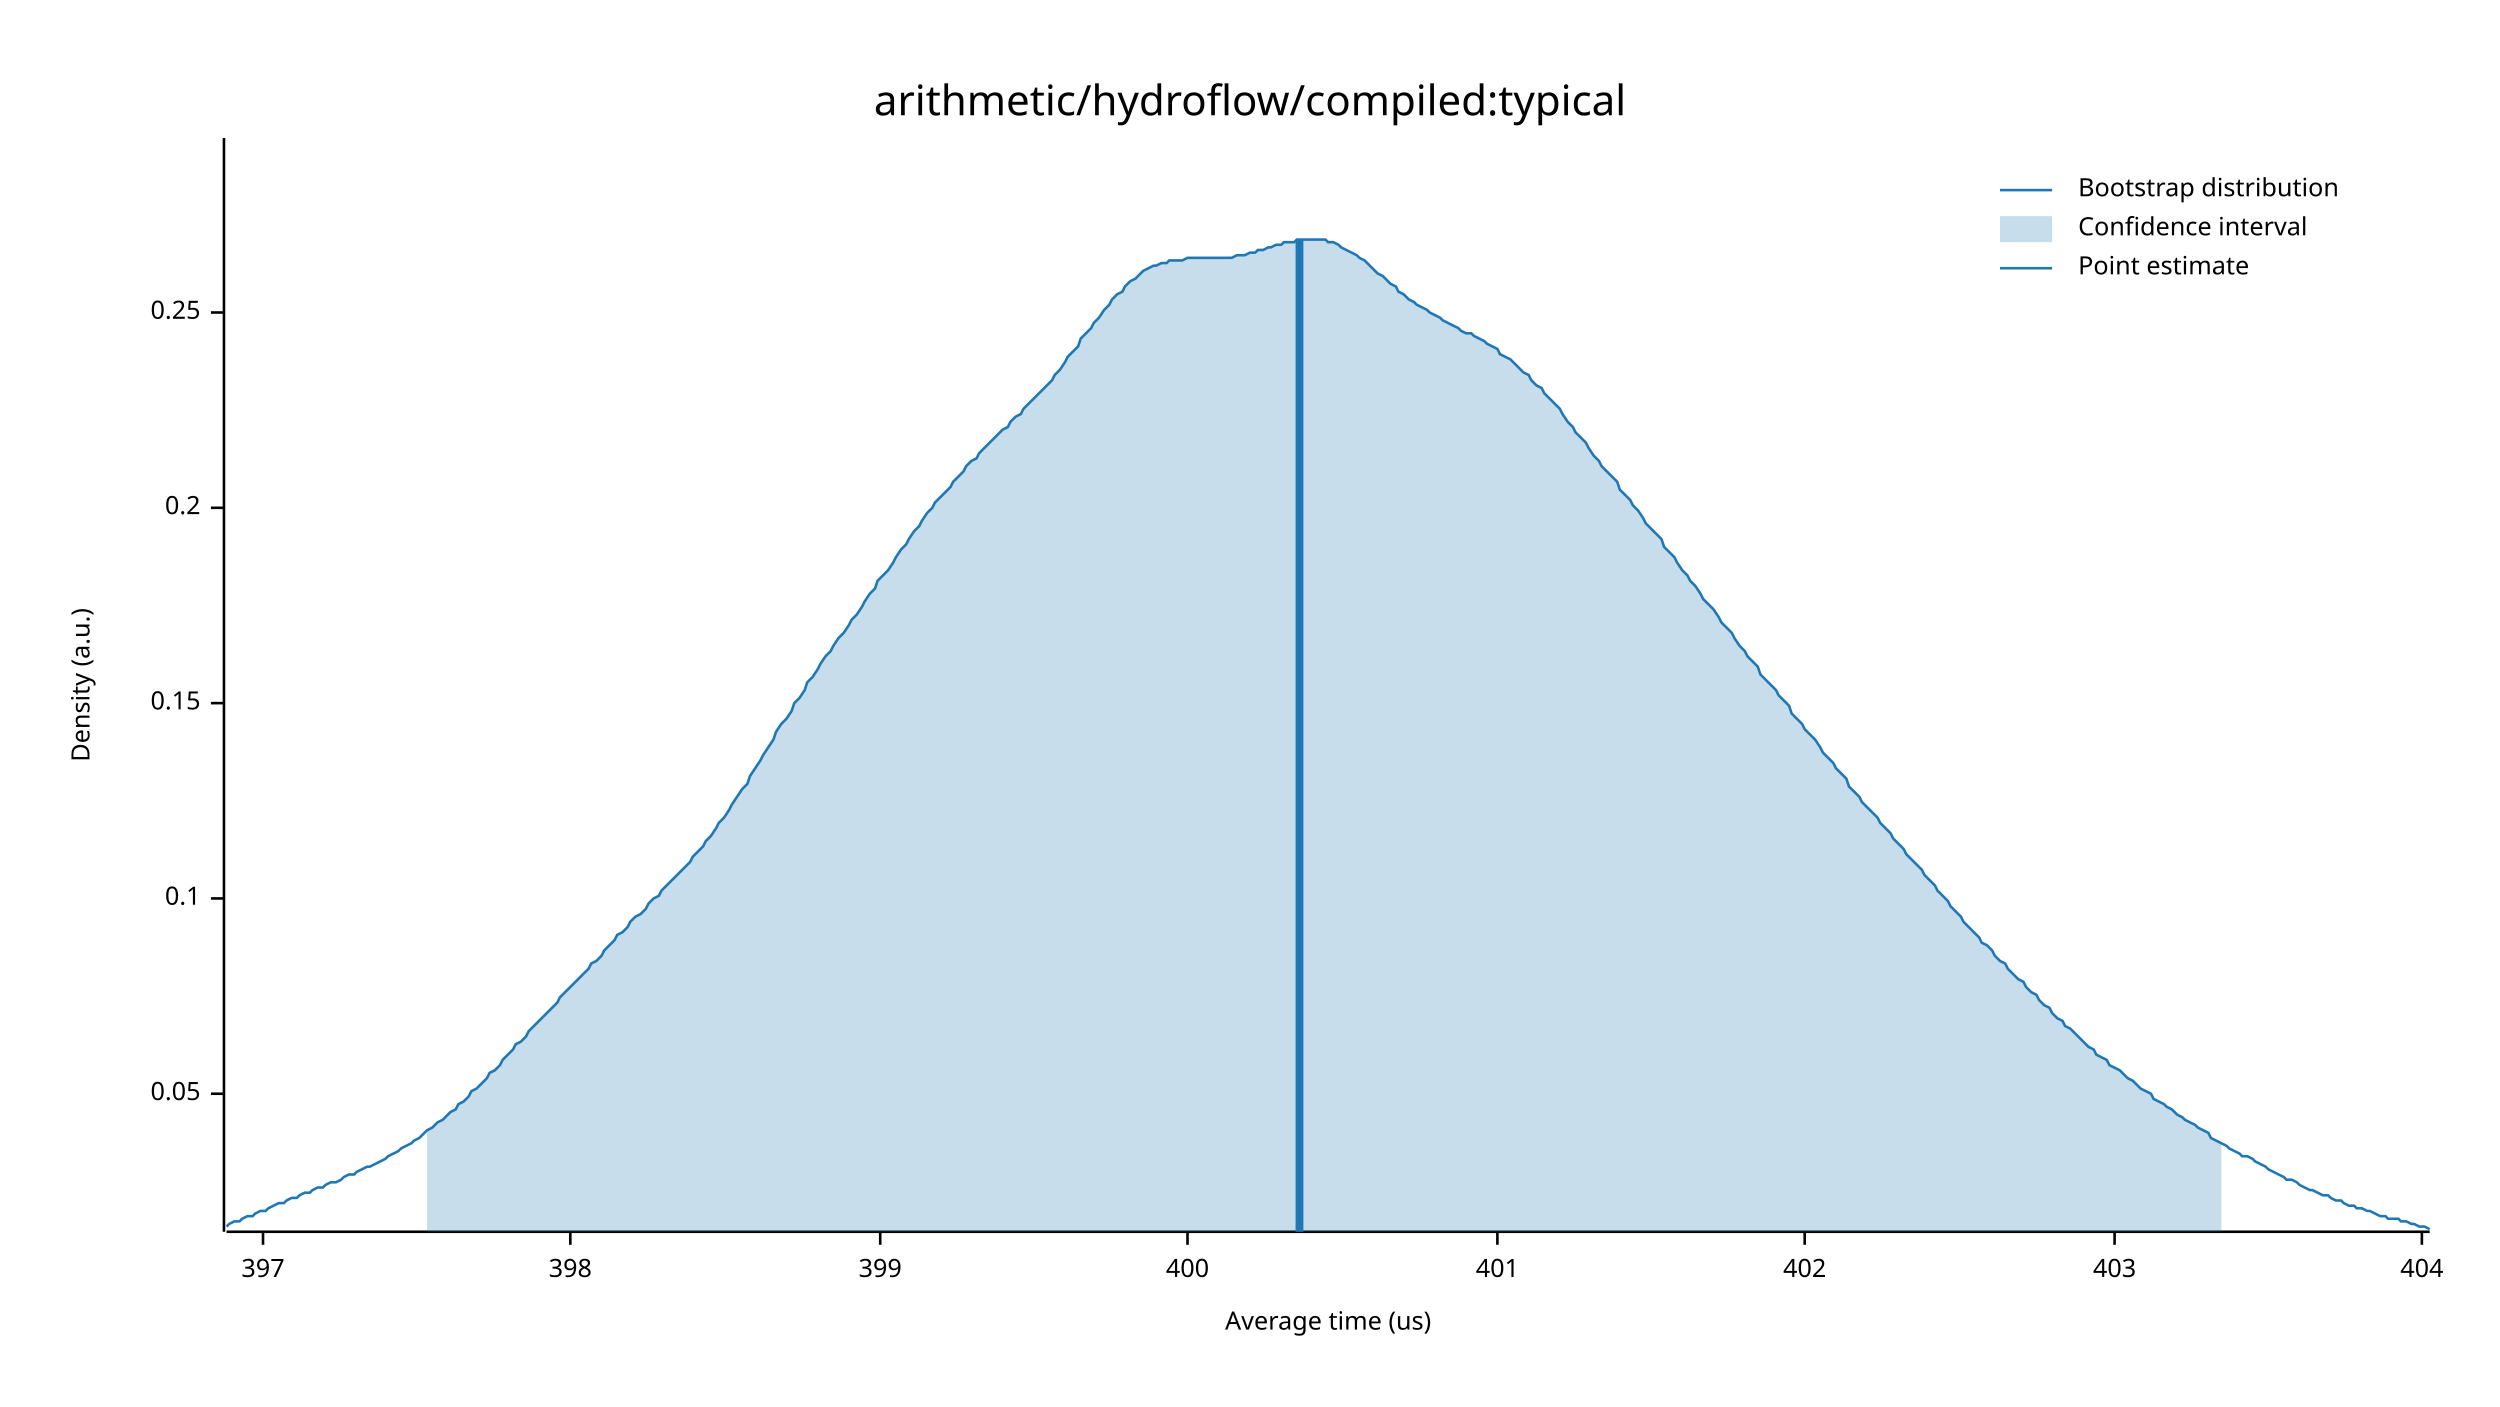
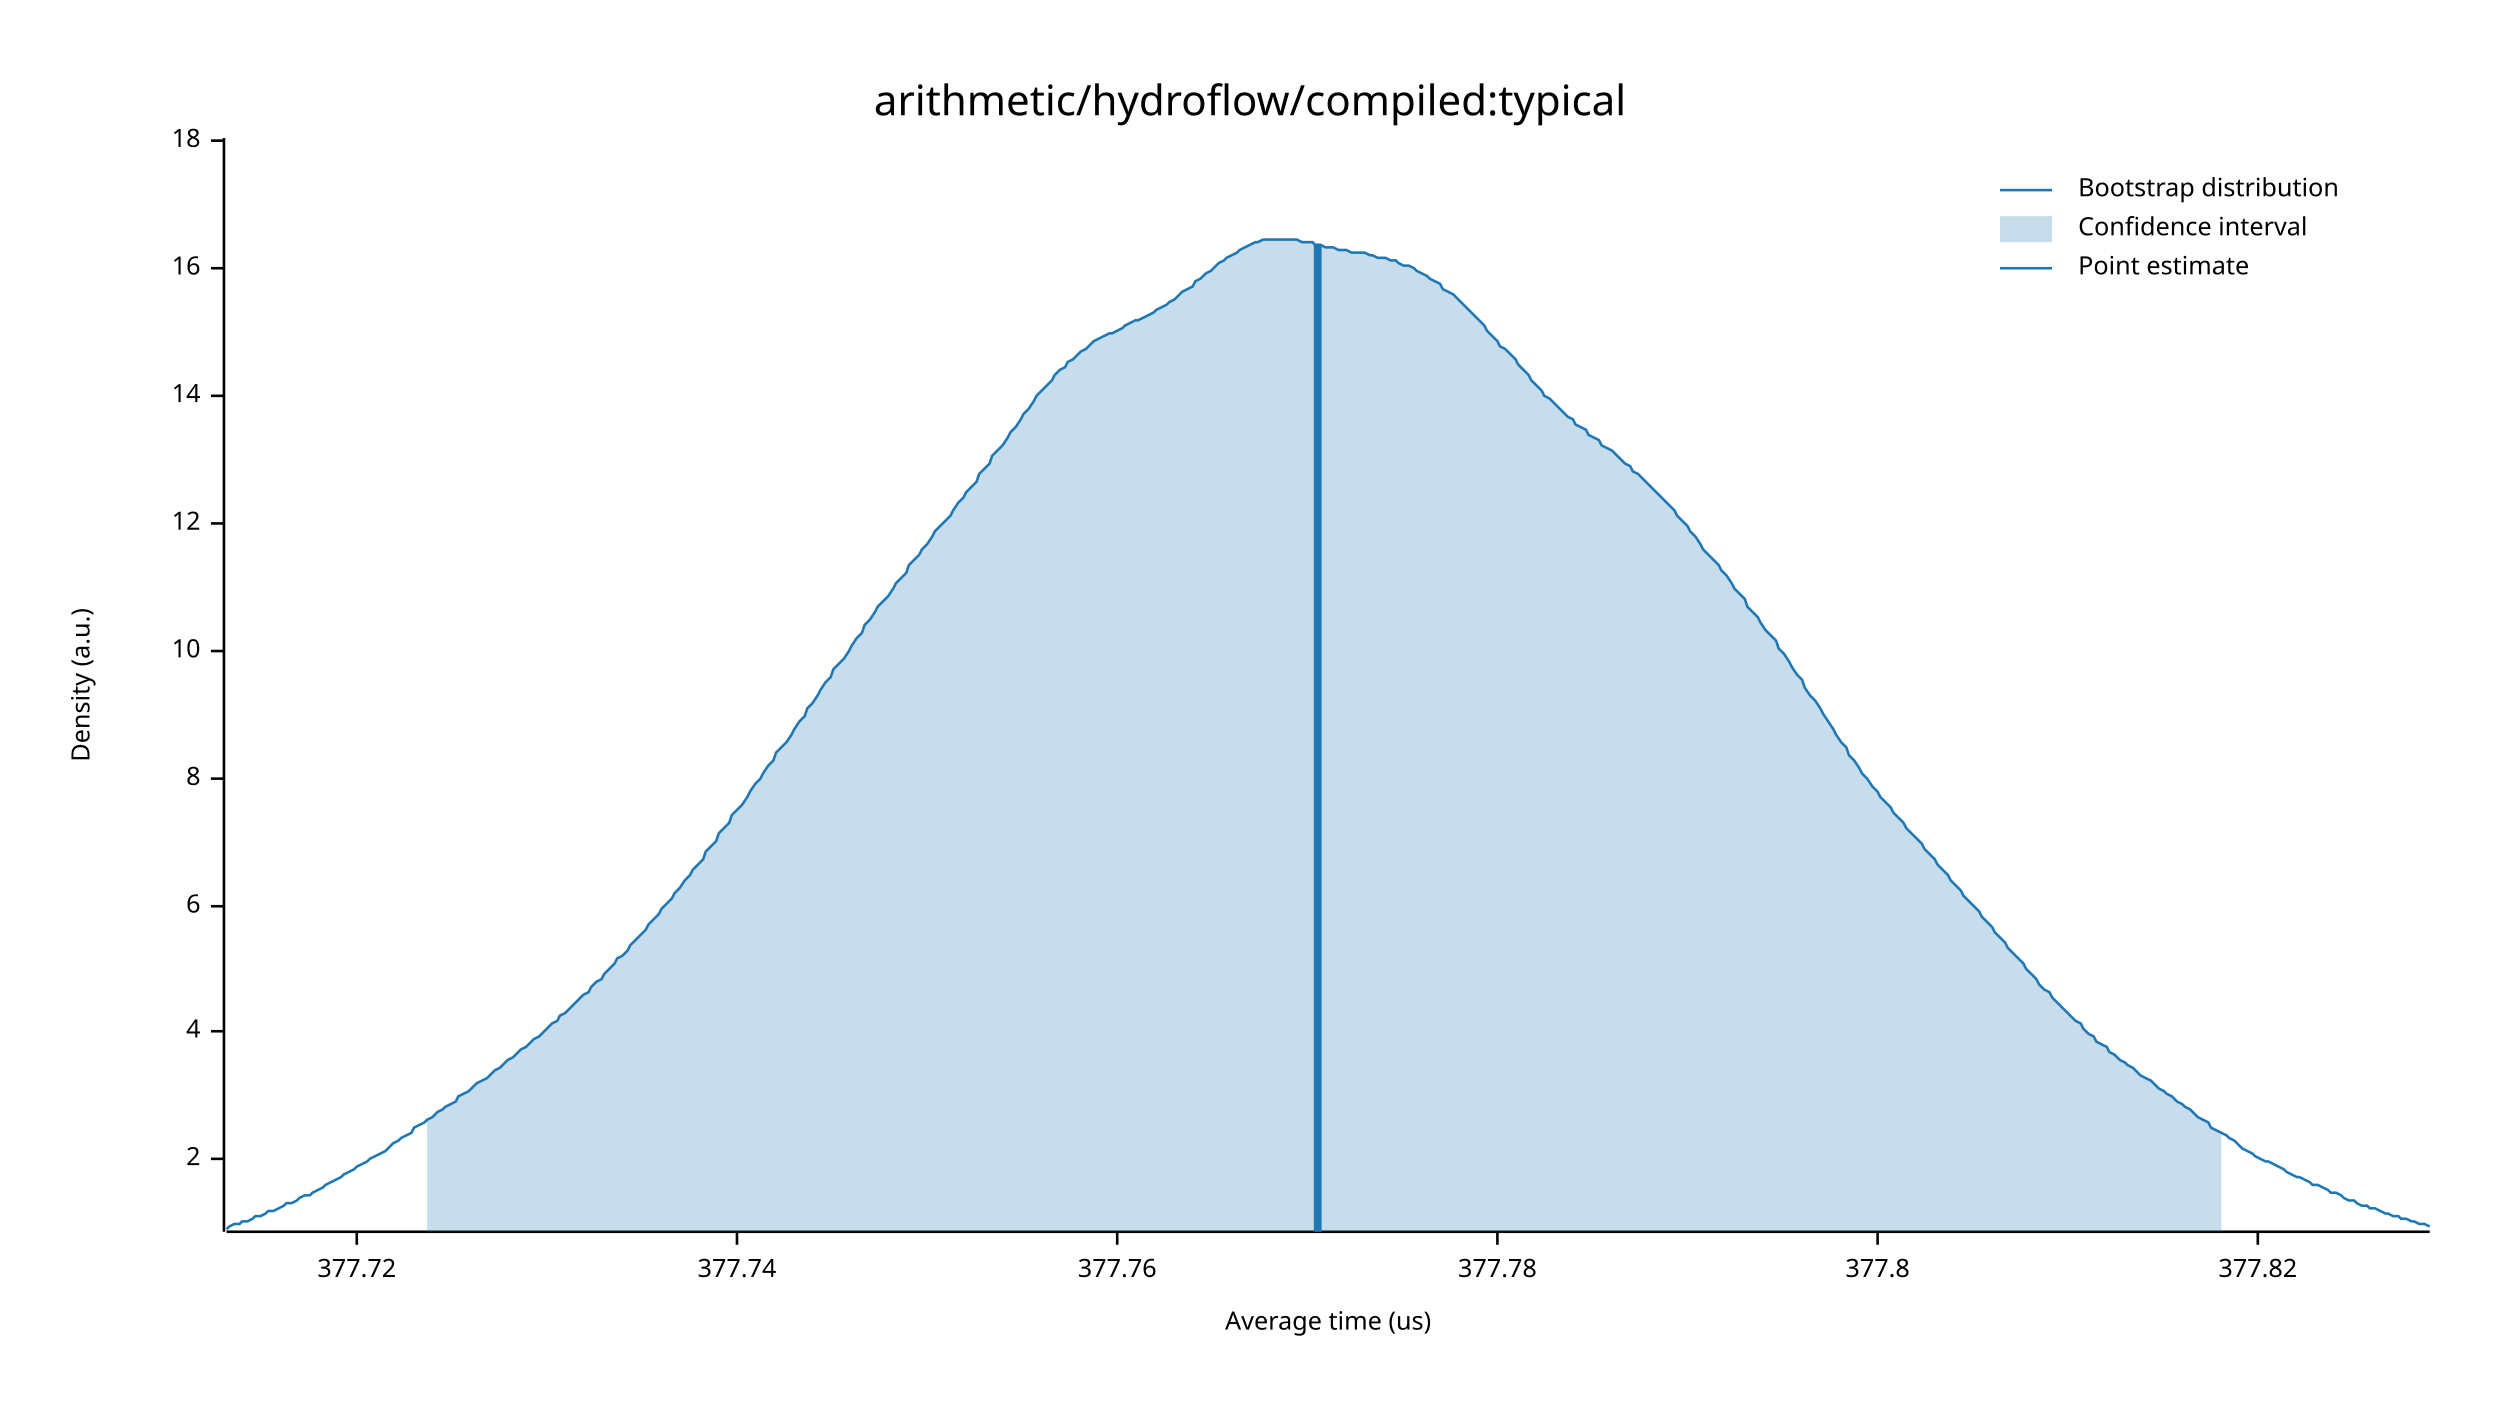
<svg xmlns="http://www.w3.org/2000/svg" width="960" height="540" viewBox="0 0 960 540">
  <text x="480" y="32" dy="0.76em" text-anchor="middle" font-family="sans-serif" font-size="16.129" opacity="1" fill="#000000">
arithmetic/hydroflow/compiled:typical
</text>
  <text x="27" y="263" dy="0.76em" text-anchor="middle" font-family="sans-serif" font-size="9.677" opacity="1" fill="#000000" transform="rotate(270, 27, 263)">
Density (a.u.)
</text>
  <text x="510" y="513" dy="-0.5ex" text-anchor="middle" font-family="sans-serif" font-size="9.677" opacity="1" fill="#000000">
Average time (us)
</text>
  <polyline fill="none" opacity="1" stroke="#000000" stroke-width="1" points="86,53 86,473 " />
-   <text x="77" y="420" dy="0.5ex" text-anchor="end" font-family="sans-serif" font-size="9.677" opacity="1" fill="#000000">
- 0.05
+   <text x="77" y="445" dy="0.5ex" text-anchor="end" font-family="sans-serif" font-size="9.677" opacity="1" fill="#000000">
+ 2
</text>
-   <polyline fill="none" opacity="1" stroke="#000000" stroke-width="1" points="81,420 86,420 " />
-   <text x="77" y="345" dy="0.5ex" text-anchor="end" font-family="sans-serif" font-size="9.677" opacity="1" fill="#000000">
- 0.1
+   <polyline fill="none" opacity="1" stroke="#000000" stroke-width="1" points="81,445 86,445 " />
+   <text x="77" y="396" dy="0.5ex" text-anchor="end" font-family="sans-serif" font-size="9.677" opacity="1" fill="#000000">
+ 4
</text>
-   <polyline fill="none" opacity="1" stroke="#000000" stroke-width="1" points="81,345 86,345 " />
-   <text x="77" y="270" dy="0.5ex" text-anchor="end" font-family="sans-serif" font-size="9.677" opacity="1" fill="#000000">
- 0.15
+   <polyline fill="none" opacity="1" stroke="#000000" stroke-width="1" points="81,396 86,396 " />
+   <text x="77" y="348" dy="0.5ex" text-anchor="end" font-family="sans-serif" font-size="9.677" opacity="1" fill="#000000">
+ 6
</text>
-   <polyline fill="none" opacity="1" stroke="#000000" stroke-width="1" points="81,270 86,270 " />
-   <text x="77" y="195" dy="0.5ex" text-anchor="end" font-family="sans-serif" font-size="9.677" opacity="1" fill="#000000">
- 0.2
+   <polyline fill="none" opacity="1" stroke="#000000" stroke-width="1" points="81,348 86,348 " />
+   <text x="77" y="299" dy="0.5ex" text-anchor="end" font-family="sans-serif" font-size="9.677" opacity="1" fill="#000000">
+ 8
</text>
-   <polyline fill="none" opacity="1" stroke="#000000" stroke-width="1" points="81,195 86,195 " />
-   <text x="77" y="120" dy="0.5ex" text-anchor="end" font-family="sans-serif" font-size="9.677" opacity="1" fill="#000000">
- 0.25
+   <polyline fill="none" opacity="1" stroke="#000000" stroke-width="1" points="81,299 86,299 " />
+   <text x="77" y="250" dy="0.5ex" text-anchor="end" font-family="sans-serif" font-size="9.677" opacity="1" fill="#000000">
+ 10
</text>
-   <polyline fill="none" opacity="1" stroke="#000000" stroke-width="1" points="81,120 86,120 " />
+   <polyline fill="none" opacity="1" stroke="#000000" stroke-width="1" points="81,250 86,250 " />
+   <text x="77" y="201" dy="0.5ex" text-anchor="end" font-family="sans-serif" font-size="9.677" opacity="1" fill="#000000">
+ 12
+ </text>
+   <polyline fill="none" opacity="1" stroke="#000000" stroke-width="1" points="81,201 86,201 " />
+   <text x="77" y="152" dy="0.5ex" text-anchor="end" font-family="sans-serif" font-size="9.677" opacity="1" fill="#000000">
+ 14
+ </text>
+   <polyline fill="none" opacity="1" stroke="#000000" stroke-width="1" points="81,152 86,152 " />
+   <text x="77" y="103" dy="0.5ex" text-anchor="end" font-family="sans-serif" font-size="9.677" opacity="1" fill="#000000">
+ 16
+ </text>
+   <polyline fill="none" opacity="1" stroke="#000000" stroke-width="1" points="81,103 86,103 " />
+   <text x="77" y="54" dy="0.5ex" text-anchor="end" font-family="sans-serif" font-size="9.677" opacity="1" fill="#000000">
+ 18
+ </text>
+   <polyline fill="none" opacity="1" stroke="#000000" stroke-width="1" points="81,54 86,54 " />
  <polyline fill="none" opacity="1" stroke="#000000" stroke-width="1" points="87,473 933,473 " />
-   <text x="101" y="483" dy="0.76em" text-anchor="middle" font-family="sans-serif" font-size="9.677" opacity="1" fill="#000000">
- 397
+   <text x="137" y="483" dy="0.76em" text-anchor="middle" font-family="sans-serif" font-size="9.677" opacity="1" fill="#000000">
+ 377.72
</text>
-   <polyline fill="none" opacity="1" stroke="#000000" stroke-width="1" points="101,473 101,478 " />
-   <text x="219" y="483" dy="0.76em" text-anchor="middle" font-family="sans-serif" font-size="9.677" opacity="1" fill="#000000">
- 398
+   <polyline fill="none" opacity="1" stroke="#000000" stroke-width="1" points="137,473 137,478 " />
+   <text x="283" y="483" dy="0.76em" text-anchor="middle" font-family="sans-serif" font-size="9.677" opacity="1" fill="#000000">
+ 377.74
</text>
-   <polyline fill="none" opacity="1" stroke="#000000" stroke-width="1" points="219,473 219,478 " />
-   <text x="338" y="483" dy="0.76em" text-anchor="middle" font-family="sans-serif" font-size="9.677" opacity="1" fill="#000000">
- 399
+   <polyline fill="none" opacity="1" stroke="#000000" stroke-width="1" points="283,473 283,478 " />
+   <text x="429" y="483" dy="0.76em" text-anchor="middle" font-family="sans-serif" font-size="9.677" opacity="1" fill="#000000">
+ 377.76
</text>
-   <polyline fill="none" opacity="1" stroke="#000000" stroke-width="1" points="338,473 338,478 " />
-   <text x="456" y="483" dy="0.76em" text-anchor="middle" font-family="sans-serif" font-size="9.677" opacity="1" fill="#000000">
- 400
- </text>
-   <polyline fill="none" opacity="1" stroke="#000000" stroke-width="1" points="456,473 456,478 " />
+   <polyline fill="none" opacity="1" stroke="#000000" stroke-width="1" points="429,473 429,478 " />
  <text x="575" y="483" dy="0.76em" text-anchor="middle" font-family="sans-serif" font-size="9.677" opacity="1" fill="#000000">
- 401
+ 377.78
</text>
  <polyline fill="none" opacity="1" stroke="#000000" stroke-width="1" points="575,473 575,478 " />
-   <text x="693" y="483" dy="0.76em" text-anchor="middle" font-family="sans-serif" font-size="9.677" opacity="1" fill="#000000">
- 402
+   <text x="721" y="483" dy="0.76em" text-anchor="middle" font-family="sans-serif" font-size="9.677" opacity="1" fill="#000000">
+ 377.8
</text>
-   <polyline fill="none" opacity="1" stroke="#000000" stroke-width="1" points="693,473 693,478 " />
-   <text x="812" y="483" dy="0.76em" text-anchor="middle" font-family="sans-serif" font-size="9.677" opacity="1" fill="#000000">
- 403
+   <polyline fill="none" opacity="1" stroke="#000000" stroke-width="1" points="721,473 721,478 " />
+   <text x="867" y="483" dy="0.76em" text-anchor="middle" font-family="sans-serif" font-size="9.677" opacity="1" fill="#000000">
+ 377.82
</text>
-   <polyline fill="none" opacity="1" stroke="#000000" stroke-width="1" points="812,473 812,478 " />
-   <text x="930" y="483" dy="0.76em" text-anchor="middle" font-family="sans-serif" font-size="9.677" opacity="1" fill="#000000">
- 404
- </text>
-   <polyline fill="none" opacity="1" stroke="#000000" stroke-width="1" points="930,473 930,478 " />
-   <polyline fill="none" opacity="1" stroke="#1F78B4" stroke-width="1" points="87,471 88,470 90,469 92,469 93,468 95,467 97,467 98,466 100,465 102,465 103,464 105,463 107,462 109,462 110,461 112,460 114,460 115,459 117,458 119,458 120,457 122,456 124,456 125,455 127,454 129,454 131,453 132,452 134,451 136,451 137,450 139,449 141,448 142,448 144,447 146,446 148,445 149,444 151,443 153,442 154,441 156,440 158,439 159,438 161,437 163,435 164,434 166,433 168,431 170,430 171,429 173,427 175,426 176,424 178,423 180,421 181,419 183,418 185,416 187,414 188,412 190,411 192,409 193,407 195,405 197,403 198,401 200,400 202,398 203,396 205,394 207,392 209,390 210,389 212,387 214,385 215,383 217,381 219,379 220,378 222,376 224,374 226,372 227,370 229,369 231,367 232,365 234,363 236,361 237,359 239,358 241,356 242,354 244,352 246,351 248,349 249,347 251,345 253,344 254,342 256,340 258,338 259,337 261,335 263,333 265,331 266,329 268,327 270,325 271,323 273,321 275,318 276,316 278,314 280,311 281,309 283,306 285,303 287,301 288,298 290,295 292,292 293,290 295,287 297,284 298,281 300,278 302,276 304,273 305,270 307,268 309,265 310,262 312,260 314,257 315,255 317,252 319,250 320,248 322,245 324,243 326,240 327,238 329,236 331,233 332,231 334,228 336,226 337,223 339,221 341,219 343,216 344,214 346,211 348,209 349,207 351,204 353,202 354,200 356,197 358,195 359,193 361,191 363,189 365,187 366,185 368,183 370,181 371,179 373,177 375,176 376,174 378,172 380,170 381,169 383,167 385,165 387,164 388,162 390,160 392,159 393,157 395,155 397,153 398,152 400,150 402,148 404,146 405,144 407,142 409,139 410,137 412,135 414,133 415,130 417,128 419,126 420,124 422,122 424,119 426,117 427,115 429,113 431,112 432,110 434,108 436,107 437,106 439,104 441,103 443,102 444,102 446,101 448,101 449,100 451,100 453,100 454,100 456,99 458,99 459,99 461,99 463,99 465,99 466,99 468,99 470,99 471,99 473,99 475,98 476,98 478,98 480,97 482,97 483,96 485,96 487,95 488,95 490,94 492,94 493,93 495,93 497,93 498,92 500,92 502,92 504,92 505,92 507,92 509,92 510,93 512,93 514,94 515,95 517,96 519,97 521,98 522,99 524,100 526,102 527,103 529,105 531,106 532,107 534,109 536,110 537,112 539,113 541,115 543,116 544,117 546,118 548,119 549,120 551,121 553,122 554,123 556,124 558,125 560,126 561,127 563,128 565,128 566,129 568,130 570,131 571,132 573,133 575,134 576,136 578,137 580,138 582,140 583,141 585,143 587,144 588,146 590,148 592,149 593,151 595,153 597,155 599,157 600,159 602,162 604,164 605,166 607,168 609,170 610,172 612,175 614,177 615,179 617,181 619,183 621,185 622,188 624,190 626,192 627,194 629,196 631,199 632,201 634,203 636,205 638,207 639,210 641,212 643,214 644,216 646,219 648,221 649,223 651,225 653,228 654,230 656,232 658,234 660,237 661,239 663,241 665,243 666,245 668,248 670,250 671,252 673,254 675,256 676,259 678,261 680,263 682,265 683,267 685,269 687,271 688,274 690,276 692,278 693,280 695,282 697,284 699,287 700,289 702,291 704,293 705,295 707,297 709,299 710,302 712,304 714,306 715,308 717,310 719,312 721,314 722,316 724,318 726,320 727,322 729,324 731,326 732,328 734,330 736,332 738,334 739,336 741,338 743,340 744,342 746,344 748,346 749,348 751,350 753,352 754,354 756,356 758,358 760,360 761,362 763,363 765,365 766,367 768,369 770,370 771,372 773,374 775,376 777,377 778,379 780,381 782,382 783,384 785,386 787,387 788,389 790,391 792,392 793,394 795,395 797,397 799,399 800,400 802,402 804,403 805,405 807,406 809,407 810,409 812,410 814,411 816,413 817,414 819,415 821,417 822,418 824,419 826,420 827,422 829,423 831,424 832,425 834,426 836,428 838,429 839,430 841,431 843,432 844,433 846,434 848,435 849,437 851,438 853,439 855,440 856,441 858,442 860,443 861,444 863,444 865,445 866,446 868,447 870,448 871,449 873,450 875,451 877,452 878,453 880,453 882,454 883,455 885,456 887,457 888,457 890,458 892,459 894,459 895,460 897,461 899,461 900,462 902,463 904,463 905,464 907,464 909,465 910,465 912,466 914,467 916,467 917,468 919,468 921,468 922,469 924,469 926,470 927,470 929,471 931,471 933,472 " />
-   <polygon opacity="0.25" fill="#1F78B4" points="164,434 166,433 168,431 170,430 171,429 173,427 175,426 176,424 178,423 180,421 181,419 183,418 185,416 187,414 188,412 190,411 192,409 193,407 195,405 197,403 198,401 200,400 202,398 203,396 205,394 207,392 209,390 210,389 212,387 214,385 215,383 217,381 219,379 220,378 222,376 224,374 226,372 227,370 229,369 231,367 232,365 234,363 236,361 237,359 239,358 241,356 242,354 244,352 246,351 248,349 249,347 251,345 253,344 254,342 256,340 258,338 259,337 261,335 263,333 265,331 266,329 268,327 270,325 271,323 273,321 275,318 276,316 278,314 280,311 281,309 283,306 285,303 287,301 288,298 290,295 292,292 293,290 295,287 297,284 298,281 300,278 302,276 304,273 305,270 307,268 309,265 310,262 312,260 314,257 315,255 317,252 319,250 320,248 322,245 324,243 326,240 327,238 329,236 331,233 332,231 334,228 336,226 337,223 339,221 341,219 343,216 344,214 346,211 348,209 349,207 351,204 353,202 354,200 356,197 358,195 359,193 361,191 363,189 365,187 366,185 368,183 370,181 371,179 373,177 375,176 376,174 378,172 380,170 381,169 383,167 385,165 387,164 388,162 390,160 392,159 393,157 395,155 397,153 398,152 400,150 402,148 404,146 405,144 407,142 409,139 410,137 412,135 414,133 415,130 417,128 419,126 420,124 422,122 424,119 426,117 427,115 429,113 431,112 432,110 434,108 436,107 437,106 439,104 441,103 443,102 444,102 446,101 448,101 449,100 451,100 453,100 454,100 456,99 458,99 459,99 461,99 463,99 465,99 466,99 468,99 470,99 471,99 473,99 475,98 476,98 478,98 480,97 482,97 483,96 485,96 487,95 488,95 490,94 492,94 493,93 495,93 497,93 498,92 500,92 502,92 504,92 505,92 507,92 509,92 510,93 512,93 514,94 515,95 517,96 519,97 521,98 522,99 524,100 526,102 527,103 529,105 531,106 532,107 534,109 536,110 537,112 539,113 541,115 543,116 544,117 546,118 548,119 549,120 551,121 553,122 554,123 556,124 558,125 560,126 561,127 563,128 565,128 566,129 568,130 570,131 571,132 573,133 575,134 576,136 578,137 580,138 582,140 583,141 585,143 587,144 588,146 590,148 592,149 593,151 595,153 597,155 599,157 600,159 602,162 604,164 605,166 607,168 609,170 610,172 612,175 614,177 615,179 617,181 619,183 621,185 622,188 624,190 626,192 627,194 629,196 631,199 632,201 634,203 636,205 638,207 639,210 641,212 643,214 644,216 646,219 648,221 649,223 651,225 653,228 654,230 656,232 658,234 660,237 661,239 663,241 665,243 666,245 668,248 670,250 671,252 673,254 675,256 676,259 678,261 680,263 682,265 683,267 685,269 687,271 688,274 690,276 692,278 693,280 695,282 697,284 699,287 700,289 702,291 704,293 705,295 707,297 709,299 710,302 712,304 714,306 715,308 717,310 719,312 721,314 722,316 724,318 726,320 727,322 729,324 731,326 732,328 734,330 736,332 738,334 739,336 741,338 743,340 744,342 746,344 748,346 749,348 751,350 753,352 754,354 756,356 758,358 760,360 761,362 763,363 765,365 766,367 768,369 770,370 771,372 773,374 775,376 777,377 778,379 780,381 782,382 783,384 785,386 787,387 788,389 790,391 792,392 793,394 795,395 797,397 799,399 800,400 802,402 804,403 805,405 807,406 809,407 810,409 812,410 814,411 816,413 817,414 819,415 821,417 822,418 824,419 826,420 827,422 829,423 831,424 832,425 834,426 836,428 838,429 839,430 841,431 843,432 844,433 846,434 848,435 849,437 851,438 853,439 853,473 164,473 " />
-   <polyline fill="none" opacity="1" stroke="#1F78B4" stroke-width="3" points="499,473 499,92 " />
+   <polyline fill="none" opacity="1" stroke="#000000" stroke-width="1" points="867,473 867,478 " />
+   <polyline fill="none" opacity="1" stroke="#1F78B4" stroke-width="1" points="87,472 88,471 90,470 92,470 93,469 95,469 97,468 98,467 100,467 102,466 103,465 105,465 107,464 109,463 110,462 112,462 114,461 115,460 117,459 119,459 120,458 122,457 124,456 125,455 127,454 129,453 131,452 132,451 134,450 136,449 137,448 139,447 141,446 142,445 144,444 146,443 148,442 149,441 151,439 153,438 154,437 156,436 158,435 159,433 161,432 163,431 164,430 166,429 168,427 170,426 171,425 173,424 175,423 176,421 178,420 180,419 181,418 183,416 185,415 187,414 188,413 190,411 192,410 193,409 195,407 197,406 198,405 200,403 202,402 203,401 205,399 207,398 209,396 210,395 212,393 214,392 215,390 217,389 219,387 220,386 222,384 224,382 226,381 227,379 229,377 231,376 232,374 234,372 236,370 237,368 239,367 241,365 242,363 244,361 246,359 248,357 249,355 251,353 253,351 254,349 256,347 258,345 259,343 261,341 263,338 265,336 266,334 268,332 270,330 271,327 273,325 275,323 276,320 278,318 280,316 281,313 283,311 285,309 287,306 288,304 290,301 292,299 293,297 295,294 297,292 298,289 300,287 302,285 304,282 305,280 307,277 309,275 310,272 312,270 314,267 315,265 317,262 319,260 320,257 322,255 324,253 326,250 327,248 329,245 331,243 332,240 334,238 336,235 337,233 339,231 341,229 343,226 344,224 346,222 348,220 349,217 351,215 353,213 354,211 356,209 358,206 359,204 361,202 363,200 365,198 366,196 368,193 370,191 371,189 373,187 375,185 376,182 378,180 380,178 381,175 383,173 385,171 387,168 388,166 390,164 392,161 393,159 395,157 397,154 398,152 400,150 402,148 404,146 405,144 407,142 409,141 410,139 412,138 414,136 415,135 417,134 419,132 420,131 422,130 424,129 426,128 427,128 429,127 431,126 432,125 434,124 436,123 437,123 439,122 441,121 443,120 444,119 446,118 448,117 449,116 451,115 453,113 454,112 456,111 458,110 459,108 461,107 463,105 465,104 466,103 468,101 470,100 471,99 473,98 475,97 476,96 478,95 480,94 482,93 483,93 485,92 487,92 488,92 490,92 492,92 493,92 495,92 497,92 498,92 500,93 502,93 504,93 505,94 507,94 509,95 510,95 512,95 514,96 515,96 517,96 519,97 521,97 522,97 524,97 526,98 527,98 529,99 531,99 532,99 534,100 536,100 537,101 539,102 541,102 543,103 544,104 546,105 548,106 549,107 551,108 553,109 554,111 556,112 558,113 560,115 561,116 563,118 565,120 566,121 568,123 570,125 571,127 573,129 575,131 576,133 578,134 580,136 582,138 583,140 585,142 587,144 588,146 590,148 592,150 593,152 595,153 597,155 599,157 600,158 602,160 604,161 605,163 607,164 609,165 610,167 612,168 614,169 615,171 617,172 619,173 621,175 622,176 624,178 626,179 627,181 629,182 631,184 632,185 634,187 636,189 638,191 639,192 641,194 643,196 644,198 646,200 648,202 649,204 651,206 653,209 654,211 656,213 658,215 660,217 661,219 663,221 665,224 666,226 668,228 670,230 671,233 673,235 675,237 676,239 678,242 680,244 682,246 683,249 685,251 687,254 688,256 690,259 692,261 693,264 695,267 697,269 699,272 700,274 702,277 704,280 705,282 707,285 709,287 710,290 712,292 714,295 715,297 717,299 719,302 721,304 722,306 724,308 726,310 727,312 729,314 731,316 732,318 734,320 736,322 738,324 739,326 741,328 743,330 744,332 746,334 748,336 749,338 751,340 753,342 754,344 756,346 758,348 760,350 761,352 763,354 765,356 766,358 768,360 770,362 771,364 773,366 775,368 777,370 778,372 780,374 782,376 783,378 785,380 787,381 788,383 790,385 792,387 793,388 795,390 797,392 799,393 800,395 802,397 804,398 805,400 807,401 809,402 810,404 812,405 814,407 816,408 817,409 819,410 821,412 822,413 824,414 826,415 827,416 829,418 831,419 832,420 834,421 836,423 838,424 839,425 841,426 843,428 844,429 846,430 848,431 849,433 851,434 853,435 855,436 856,437 858,438 860,440 861,441 863,442 865,443 866,444 868,445 870,446 871,446 873,447 875,448 877,449 878,450 880,451 882,452 883,452 885,453 887,454 888,455 890,455 892,456 894,457 895,458 897,458 899,459 900,460 902,461 904,461 905,462 907,463 909,463 910,464 912,464 914,465 916,466 917,466 919,467 921,467 922,468 924,468 926,469 927,469 929,470 931,470 933,471 " />
+   <polygon opacity="0.25" fill="#1F78B4" points="164,430 166,429 168,427 170,426 171,425 173,424 175,423 176,421 178,420 180,419 181,418 183,416 185,415 187,414 188,413 190,411 192,410 193,409 195,407 197,406 198,405 200,403 202,402 203,401 205,399 207,398 209,396 210,395 212,393 214,392 215,390 217,389 219,387 220,386 222,384 224,382 226,381 227,379 229,377 231,376 232,374 234,372 236,370 237,368 239,367 241,365 242,363 244,361 246,359 248,357 249,355 251,353 253,351 254,349 256,347 258,345 259,343 261,341 263,338 265,336 266,334 268,332 270,330 271,327 273,325 275,323 276,320 278,318 280,316 281,313 283,311 285,309 287,306 288,304 290,301 292,299 293,297 295,294 297,292 298,289 300,287 302,285 304,282 305,280 307,277 309,275 310,272 312,270 314,267 315,265 317,262 319,260 320,257 322,255 324,253 326,250 327,248 329,245 331,243 332,240 334,238 336,235 337,233 339,231 341,229 343,226 344,224 346,222 348,220 349,217 351,215 353,213 354,211 356,209 358,206 359,204 361,202 363,200 365,198 366,196 368,193 370,191 371,189 373,187 375,185 376,182 378,180 380,178 381,175 383,173 385,171 387,168 388,166 390,164 392,161 393,159 395,157 397,154 398,152 400,150 402,148 404,146 405,144 407,142 409,141 410,139 412,138 414,136 415,135 417,134 419,132 420,131 422,130 424,129 426,128 427,128 429,127 431,126 432,125 434,124 436,123 437,123 439,122 441,121 443,120 444,119 446,118 448,117 449,116 451,115 453,113 454,112 456,111 458,110 459,108 461,107 463,105 465,104 466,103 468,101 470,100 471,99 473,98 475,97 476,96 478,95 480,94 482,93 483,93 485,92 487,92 488,92 490,92 492,92 493,92 495,92 497,92 498,92 500,93 502,93 504,93 505,94 507,94 509,95 510,95 512,95 514,96 515,96 517,96 519,97 521,97 522,97 524,97 526,98 527,98 529,99 531,99 532,99 534,100 536,100 537,101 539,102 541,102 543,103 544,104 546,105 548,106 549,107 551,108 553,109 554,111 556,112 558,113 560,115 561,116 563,118 565,120 566,121 568,123 570,125 571,127 573,129 575,131 576,133 578,134 580,136 582,138 583,140 585,142 587,144 588,146 590,148 592,150 593,152 595,153 597,155 599,157 600,158 602,160 604,161 605,163 607,164 609,165 610,167 612,168 614,169 615,171 617,172 619,173 621,175 622,176 624,178 626,179 627,181 629,182 631,184 632,185 634,187 636,189 638,191 639,192 641,194 643,196 644,198 646,200 648,202 649,204 651,206 653,209 654,211 656,213 658,215 660,217 661,219 663,221 665,224 666,226 668,228 670,230 671,233 673,235 675,237 676,239 678,242 680,244 682,246 683,249 685,251 687,254 688,256 690,259 692,261 693,264 695,267 697,269 699,272 700,274 702,277 704,280 705,282 707,285 709,287 710,290 712,292 714,295 715,297 717,299 719,302 721,304 722,306 724,308 726,310 727,312 729,314 731,316 732,318 734,320 736,322 738,324 739,326 741,328 743,330 744,332 746,334 748,336 749,338 751,340 753,342 754,344 756,346 758,348 760,350 761,352 763,354 765,356 766,358 768,360 770,362 771,364 773,366 775,368 777,370 778,372 780,374 782,376 783,378 785,380 787,381 788,383 790,385 792,387 793,388 795,390 797,392 799,393 800,395 802,397 804,398 805,400 807,401 809,402 810,404 812,405 814,407 816,408 817,409 819,410 821,412 822,413 824,414 826,415 827,416 829,418 831,419 832,420 834,421 836,423 838,424 839,425 841,426 843,428 844,429 846,430 848,431 849,433 851,434 853,435 853,473 164,473 " />
+   <polyline fill="none" opacity="1" stroke="#1F78B4" stroke-width="3" points="506,473 506,94 " />
  <text x="798" y="68" dy="0.76em" text-anchor="start" font-family="sans-serif" font-size="9.677" opacity="1" fill="#000000">
Bootstrap distribution
</text>
  <text x="798" y="83" dy="0.76em" text-anchor="start" font-family="sans-serif" font-size="9.677" opacity="1" fill="#000000">
Confidence interval
</text>
  <text x="798" y="98" dy="0.76em" text-anchor="start" font-family="sans-serif" font-size="9.677" opacity="1" fill="#000000">
Point estimate
</text>
  <polyline fill="none" opacity="1" stroke="#1F78B4" stroke-width="1" points="768,73 788,73 " />
  <rect x="768" y="83" width="20" height="10" opacity="0.25" fill="#1F78B4" stroke="none" />
  <polyline fill="none" opacity="1" stroke="#1F78B4" stroke-width="1" points="768,103 788,103 " />
</svg>
